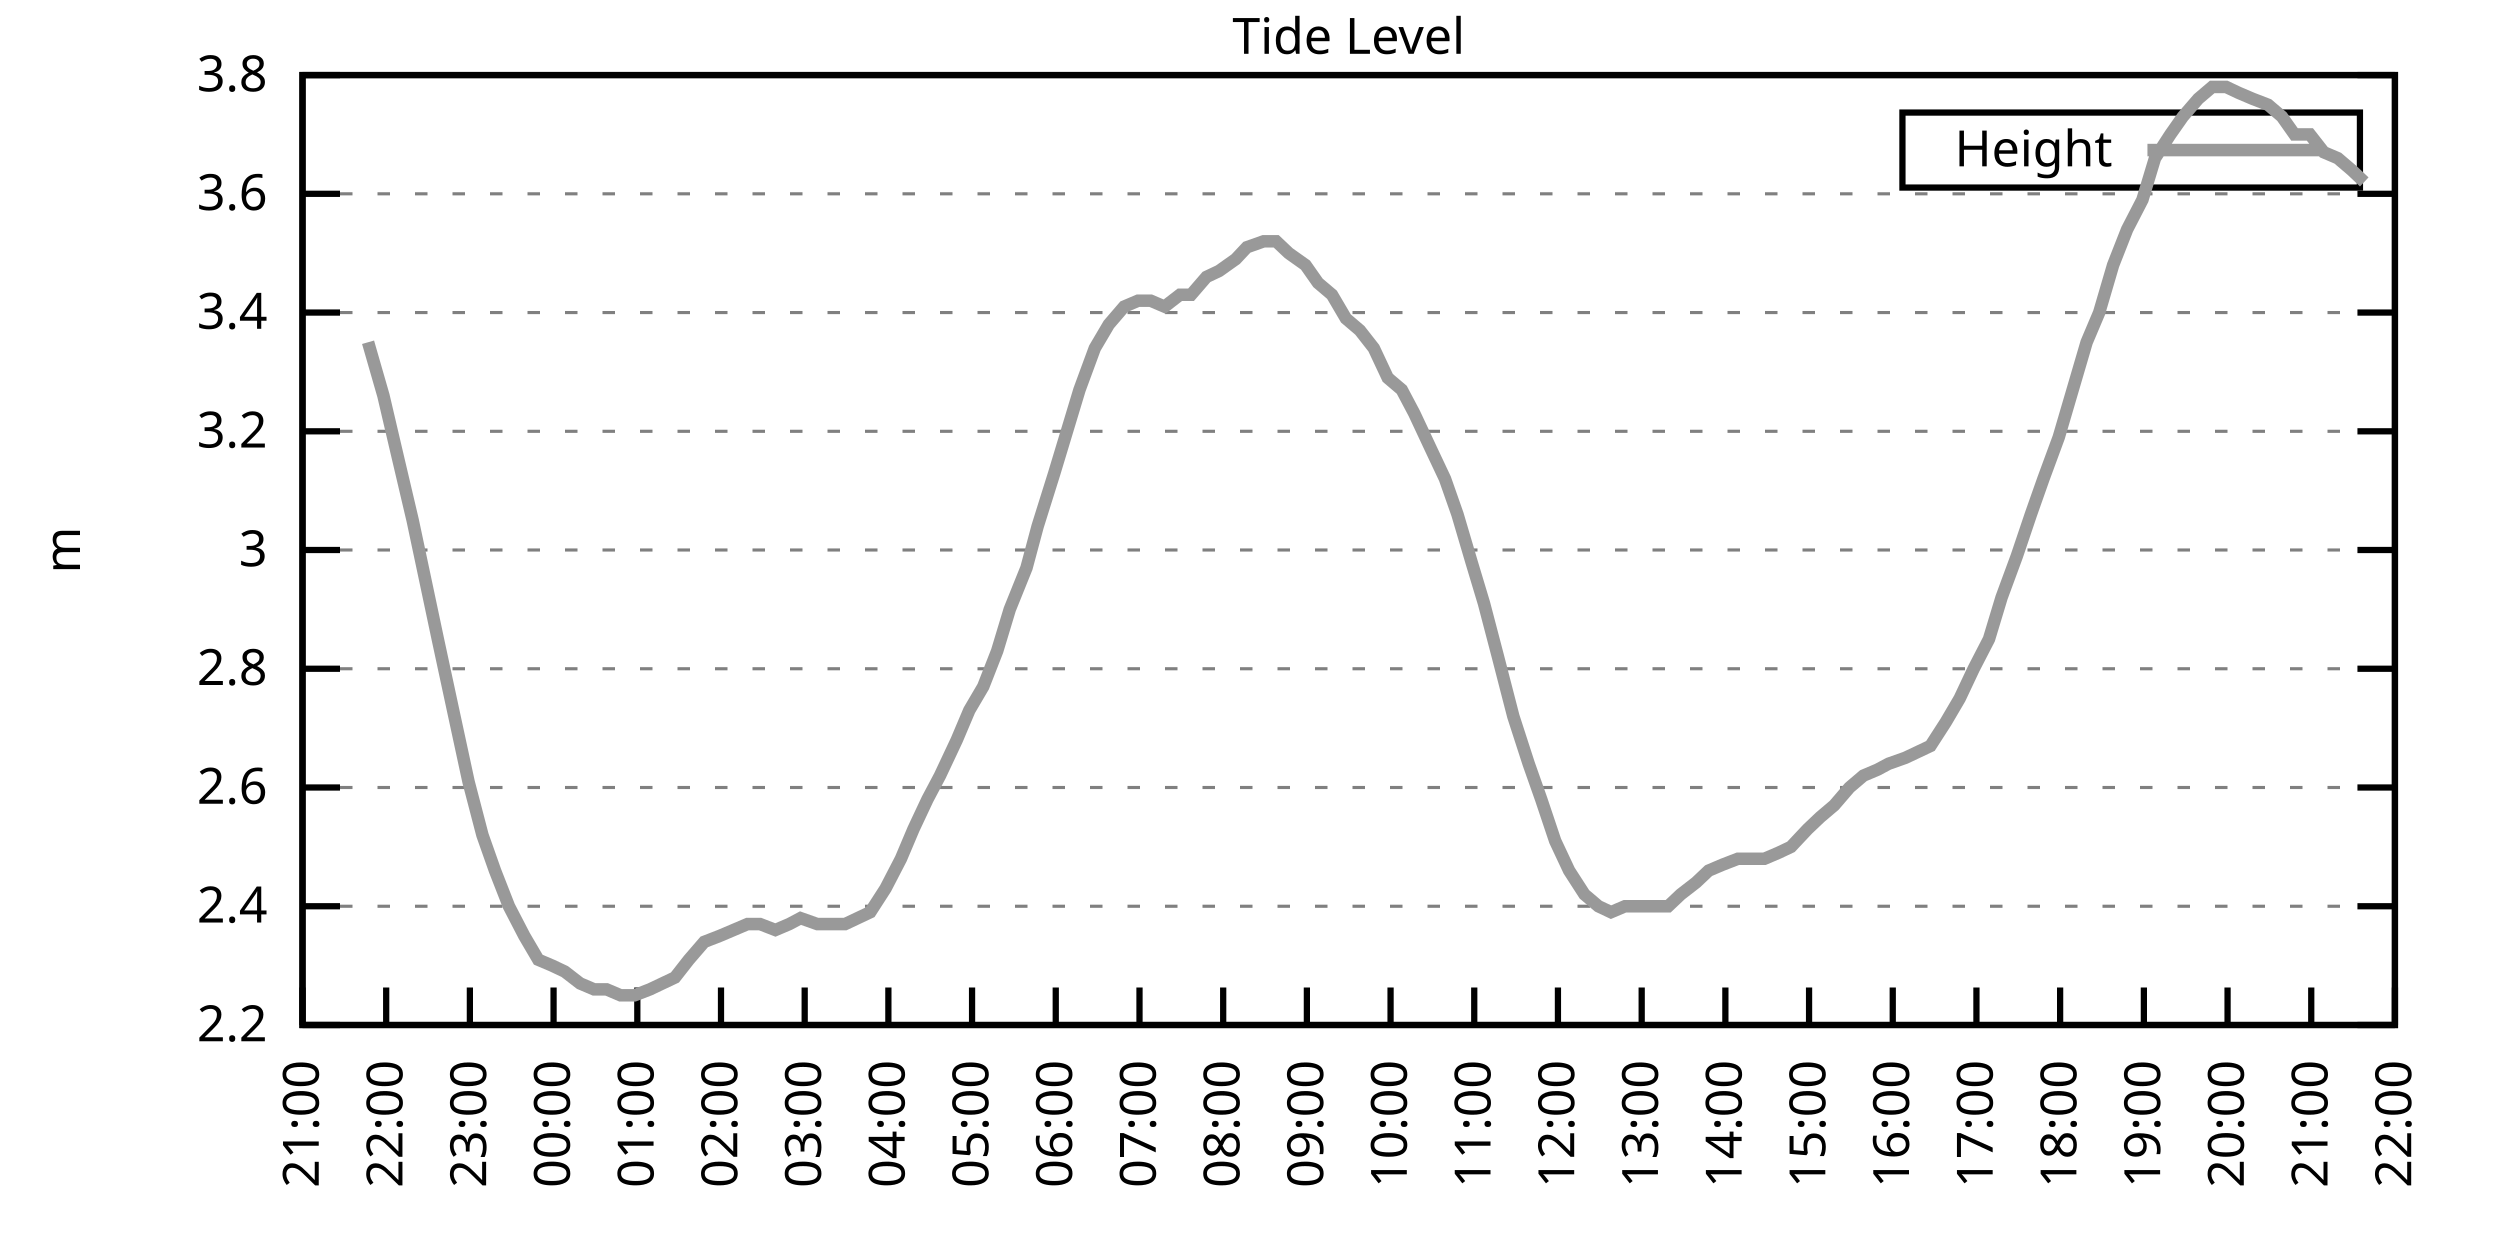
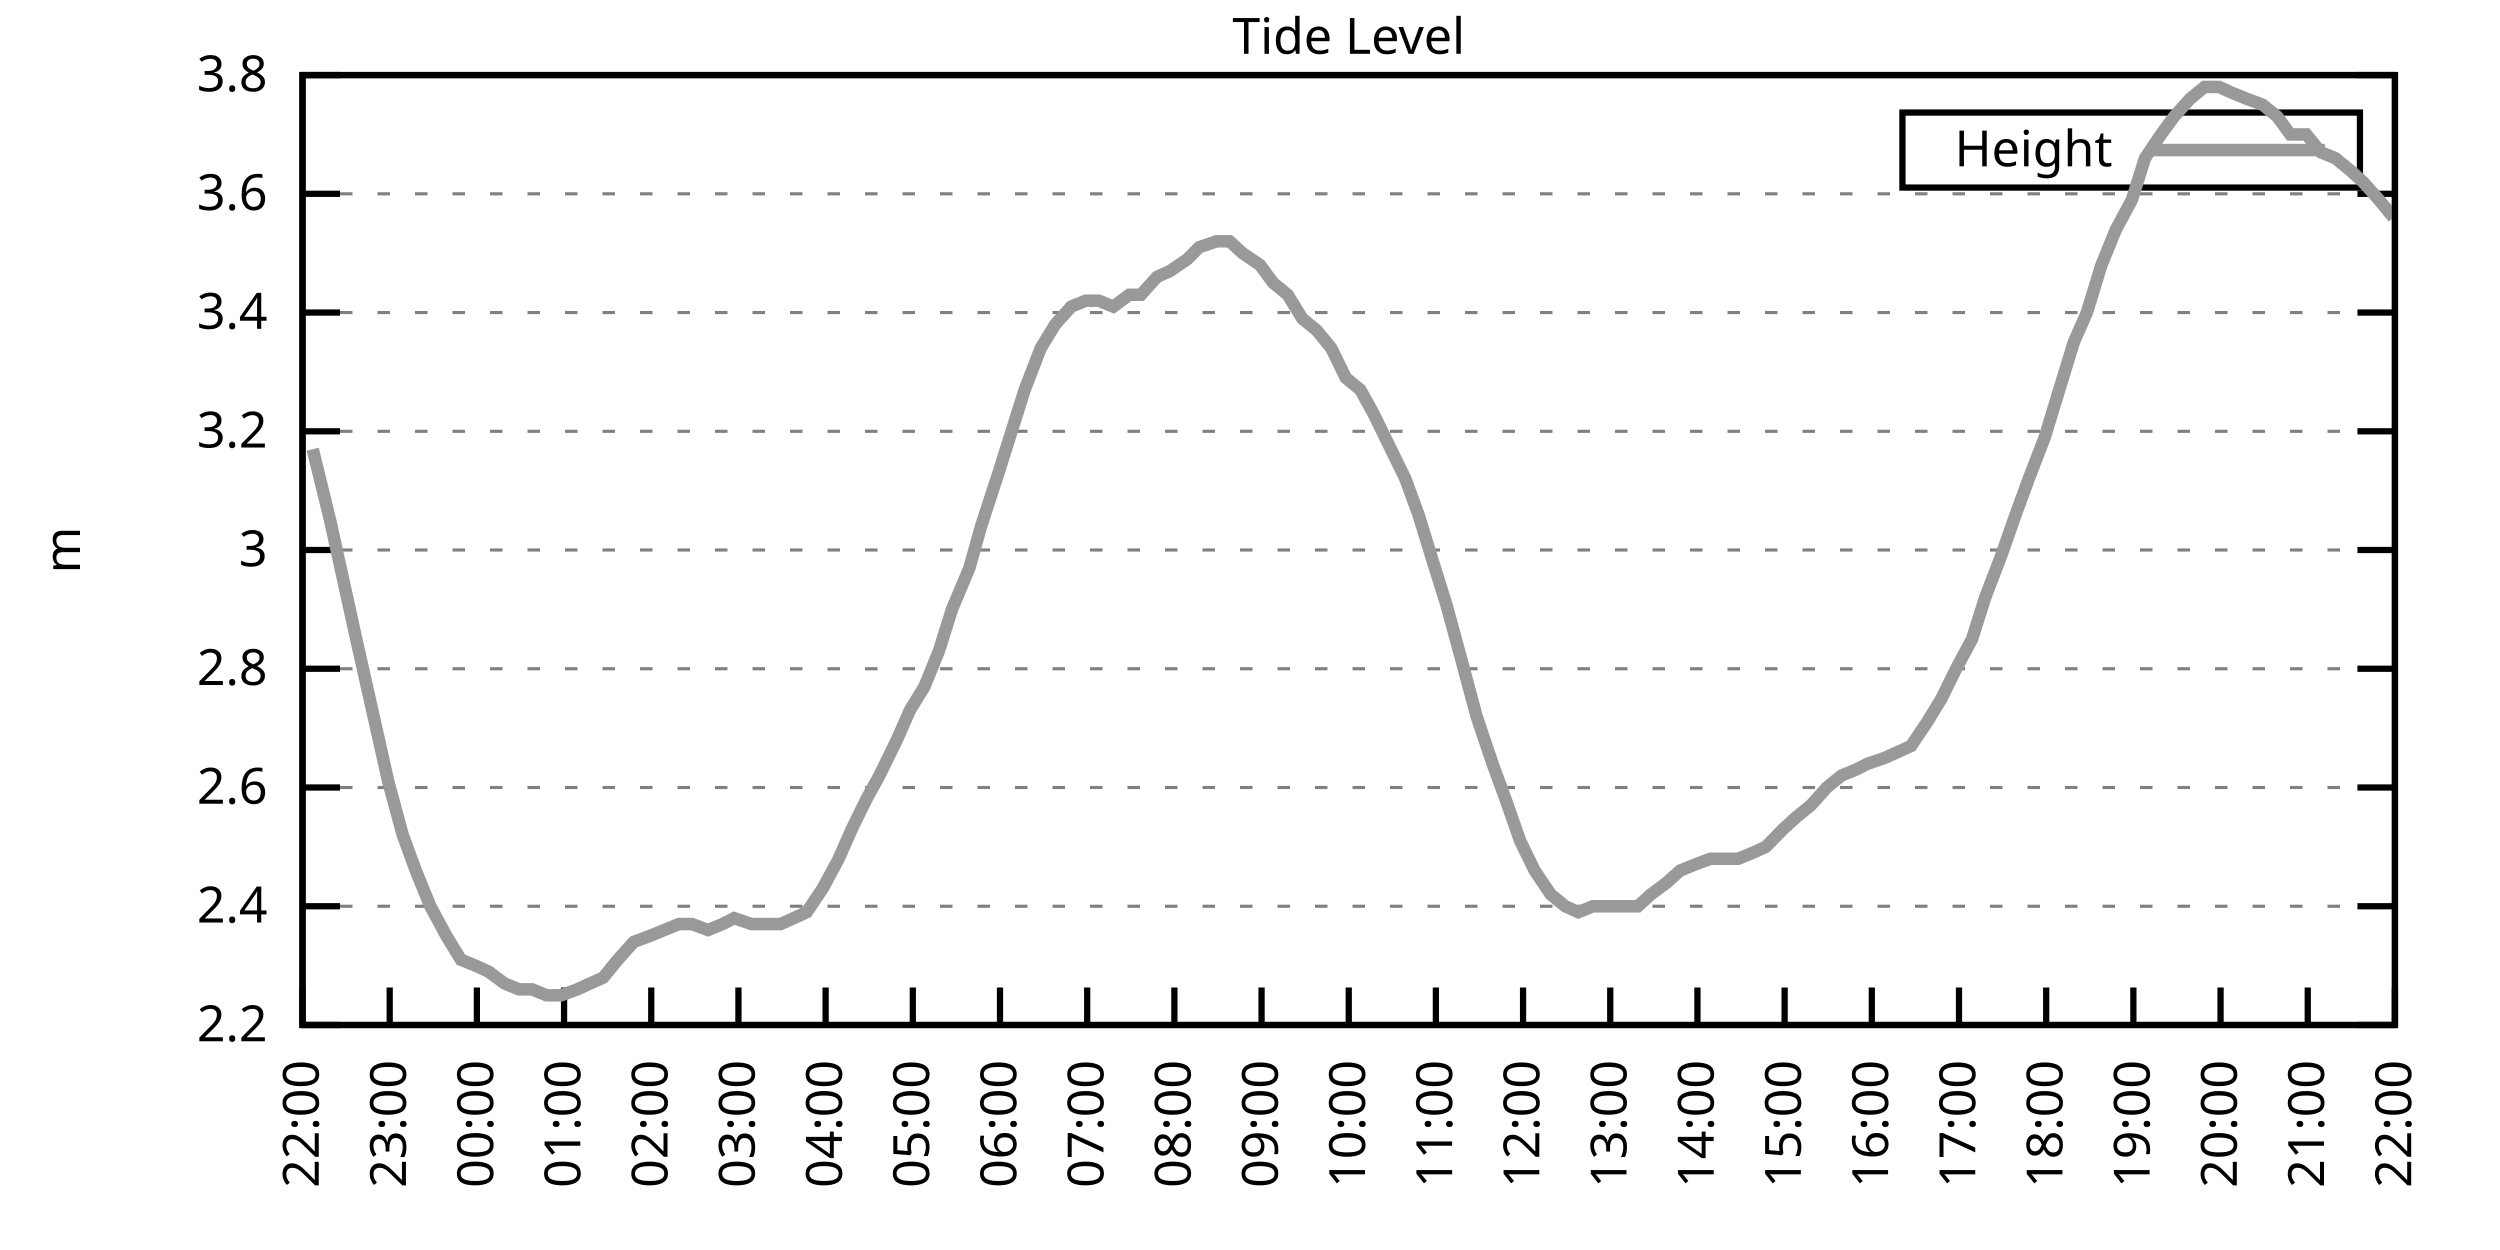
<svg xmlns="http://www.w3.org/2000/svg" xmlns:xlink="http://www.w3.org/1999/xlink" width="400" height="200" viewBox="0 0 400 200">
  <g id="gnuplot_canvas">
    <rect x="0" y="0" width="400" height="200" fill="none" />
    <defs>
      <circle id="gpDot" r="0.5" stroke-width="0.5" stroke="currentColor" />
      <path id="gpPt0" stroke-width="0.333" stroke="currentColor" d="M-1,0 h2 M0,-1 v2" />
      <path id="gpPt1" stroke-width="0.333" stroke="currentColor" d="M-1,-1 L1,1 M1,-1 L-1,1" />
      <path id="gpPt2" stroke-width="0.333" stroke="currentColor" d="M-1,0 L1,0 M0,-1 L0,1 M-1,-1 L1,1 M-1,1 L1,-1" />
      <rect id="gpPt3" stroke-width="0.333" stroke="currentColor" x="-1" y="-1" width="2" height="2" />
      <rect id="gpPt4" stroke-width="0.333" stroke="currentColor" fill="currentColor" x="-1" y="-1" width="2" height="2" />
      <circle id="gpPt5" stroke-width="0.333" stroke="currentColor" cx="0" cy="0" r="1" />
      <use xlink:href="#gpPt5" id="gpPt6" fill="currentColor" stroke="none" />
      <path id="gpPt7" stroke-width="0.333" stroke="currentColor" d="M0,-1.33 L-1.33,0.67 L1.33,0.67 z" />
      <use xlink:href="#gpPt7" id="gpPt8" fill="currentColor" stroke="none" />
      <use xlink:href="#gpPt7" id="gpPt9" stroke="currentColor" transform="rotate(180)" />
      <use xlink:href="#gpPt9" id="gpPt10" fill="currentColor" stroke="none" />
      <use xlink:href="#gpPt3" id="gpPt11" stroke="currentColor" transform="rotate(45)" />
      <use xlink:href="#gpPt11" id="gpPt12" fill="currentColor" stroke="none" />
      <path id="gpPt13" stroke-width="0.333" stroke="currentColor" d="M0,1.330 L1.265,0.411 L0.782,-1.067 L-0.782,-1.076 L-1.265,0.411 z" />
      <use xlink:href="#gpPt13" id="gpPt14" fill="currentColor" stroke="none" />
      <filter id="textbox" filterUnits="objectBoundingBox" x="0" y="0" height="1" width="1">
        <feFlood flood-color="white" flood-opacity="1" result="bgnd" />
        <feComposite in="SourceGraphic" in2="bgnd" operator="atop" />
      </filter>
      <filter id="greybox" filterUnits="objectBoundingBox" x="0" y="0" height="1" width="1">
        <feFlood flood-color="lightgrey" flood-opacity="1" result="grey" />
        <feComposite in="SourceGraphic" in2="grey" operator="atop" />
      </filter>
    </defs>
    <g fill="none" color="white" stroke="currentColor" stroke-width="1.00" stroke-linecap="butt" stroke-linejoin="miter">
</g>
    <g fill="none" color="black" stroke="currentColor" stroke-width="1.00" stroke-linecap="butt" stroke-linejoin="miter">
      <g stroke="none" shape-rendering="crispEdges">
        <polygon fill="rgb(255, 255, 255)" points="48.40,164.00 383.18,164.00 383.18,12.02 48.40,12.02 " />
      </g>
    </g>
    <g fill="none" color="black" stroke="currentColor" stroke-width="1.00" stroke-linecap="butt" stroke-linejoin="miter">
</g>
    <g fill="none" color="black" stroke="black" stroke-width="0.50" stroke-linecap="butt" stroke-linejoin="miter">
</g>
    <g fill="none" color="gray" stroke="currentColor" stroke-width="0.50" stroke-linecap="butt" stroke-linejoin="miter">
      <path stroke="gray" stroke-dasharray="2,4" class="gridline" d="M48.40,164.00 L383.19,164.00  " />
    </g>
    <g fill="none" color="gray" stroke="gray" stroke-width="1.00" stroke-linecap="butt" stroke-linejoin="miter">
</g>
    <g fill="none" color="black" stroke="currentColor" stroke-width="1.00" stroke-linecap="butt" stroke-linejoin="miter">
      <path stroke="black" d="M48.40,164.00 L54.40,164.00 M383.19,164.00 L377.19,164.00  " />
      <g transform="translate(42.80,166.60)" stroke="none" fill="black" font-family="Sans" font-size="8.00" text-anchor="end">
        <text>
          <tspan font-family="Sans"> 2.2</tspan>
        </text>
      </g>
    </g>
    <g fill="none" color="black" stroke="currentColor" stroke-width="1.00" stroke-linecap="butt" stroke-linejoin="miter">
</g>
    <g fill="none" color="black" stroke="black" stroke-width="0.50" stroke-linecap="butt" stroke-linejoin="miter">
</g>
    <g fill="none" color="gray" stroke="currentColor" stroke-width="0.50" stroke-linecap="butt" stroke-linejoin="miter">
      <path stroke="gray" stroke-dasharray="2,4" class="gridline" d="M48.40,145.00 L383.19,145.00  " />
    </g>
    <g fill="none" color="gray" stroke="gray" stroke-width="1.00" stroke-linecap="butt" stroke-linejoin="miter">
</g>
    <g fill="none" color="black" stroke="currentColor" stroke-width="1.00" stroke-linecap="butt" stroke-linejoin="miter">
      <path stroke="black" d="M48.40,145.00 L54.40,145.00 M383.19,145.00 L377.19,145.00  " />
      <g transform="translate(42.80,147.60)" stroke="none" fill="black" font-family="Sans" font-size="8.00" text-anchor="end">
        <text>
          <tspan font-family="Sans"> 2.4</tspan>
        </text>
      </g>
    </g>
    <g fill="none" color="black" stroke="currentColor" stroke-width="1.00" stroke-linecap="butt" stroke-linejoin="miter">
</g>
    <g fill="none" color="black" stroke="black" stroke-width="0.50" stroke-linecap="butt" stroke-linejoin="miter">
</g>
    <g fill="none" color="gray" stroke="currentColor" stroke-width="0.50" stroke-linecap="butt" stroke-linejoin="miter">
      <path stroke="gray" stroke-dasharray="2,4" class="gridline" d="M48.40,126.00 L383.19,126.00  " />
    </g>
    <g fill="none" color="gray" stroke="gray" stroke-width="1.00" stroke-linecap="butt" stroke-linejoin="miter">
</g>
    <g fill="none" color="black" stroke="currentColor" stroke-width="1.00" stroke-linecap="butt" stroke-linejoin="miter">
      <path stroke="black" d="M48.40,126.00 L54.40,126.00 M383.19,126.00 L377.19,126.00  " />
      <g transform="translate(42.80,128.60)" stroke="none" fill="black" font-family="Sans" font-size="8.00" text-anchor="end">
        <text>
          <tspan font-family="Sans"> 2.6</tspan>
        </text>
      </g>
    </g>
    <g fill="none" color="black" stroke="currentColor" stroke-width="1.00" stroke-linecap="butt" stroke-linejoin="miter">
</g>
    <g fill="none" color="black" stroke="black" stroke-width="0.50" stroke-linecap="butt" stroke-linejoin="miter">
</g>
    <g fill="none" color="gray" stroke="currentColor" stroke-width="0.50" stroke-linecap="butt" stroke-linejoin="miter">
      <path stroke="gray" stroke-dasharray="2,4" class="gridline" d="M48.40,107.00 L383.19,107.00  " />
    </g>
    <g fill="none" color="gray" stroke="gray" stroke-width="1.00" stroke-linecap="butt" stroke-linejoin="miter">
</g>
    <g fill="none" color="black" stroke="currentColor" stroke-width="1.00" stroke-linecap="butt" stroke-linejoin="miter">
      <path stroke="black" d="M48.40,107.00 L54.40,107.00 M383.19,107.00 L377.19,107.00  " />
      <g transform="translate(42.80,109.60)" stroke="none" fill="black" font-family="Sans" font-size="8.00" text-anchor="end">
        <text>
          <tspan font-family="Sans"> 2.8</tspan>
        </text>
      </g>
    </g>
    <g fill="none" color="black" stroke="currentColor" stroke-width="1.00" stroke-linecap="butt" stroke-linejoin="miter">
</g>
    <g fill="none" color="black" stroke="black" stroke-width="0.50" stroke-linecap="butt" stroke-linejoin="miter">
</g>
    <g fill="none" color="gray" stroke="currentColor" stroke-width="0.50" stroke-linecap="butt" stroke-linejoin="miter">
      <path stroke="gray" stroke-dasharray="2,4" class="gridline" d="M48.40,88.00 L383.19,88.00  " />
    </g>
    <g fill="none" color="gray" stroke="gray" stroke-width="1.00" stroke-linecap="butt" stroke-linejoin="miter">
</g>
    <g fill="none" color="black" stroke="currentColor" stroke-width="1.00" stroke-linecap="butt" stroke-linejoin="miter">
      <path stroke="black" d="M48.40,88.00 L54.40,88.00 M383.19,88.00 L377.19,88.00  " />
      <g transform="translate(42.80,90.60)" stroke="none" fill="black" font-family="Sans" font-size="8.00" text-anchor="end">
        <text>
          <tspan font-family="Sans"> 3</tspan>
        </text>
      </g>
    </g>
    <g fill="none" color="black" stroke="currentColor" stroke-width="1.00" stroke-linecap="butt" stroke-linejoin="miter">
</g>
    <g fill="none" color="black" stroke="black" stroke-width="0.50" stroke-linecap="butt" stroke-linejoin="miter">
</g>
    <g fill="none" color="gray" stroke="currentColor" stroke-width="0.50" stroke-linecap="butt" stroke-linejoin="miter">
      <path stroke="gray" stroke-dasharray="2,4" class="gridline" d="M48.40,69.01 L383.19,69.01  " />
    </g>
    <g fill="none" color="gray" stroke="gray" stroke-width="1.00" stroke-linecap="butt" stroke-linejoin="miter">
</g>
    <g fill="none" color="black" stroke="currentColor" stroke-width="1.00" stroke-linecap="butt" stroke-linejoin="miter">
      <path stroke="black" d="M48.40,69.01 L54.40,69.01 M383.19,69.01 L377.19,69.01  " />
      <g transform="translate(42.80,71.61)" stroke="none" fill="black" font-family="Sans" font-size="8.00" text-anchor="end">
        <text>
          <tspan font-family="Sans"> 3.2</tspan>
        </text>
      </g>
    </g>
    <g fill="none" color="black" stroke="currentColor" stroke-width="1.00" stroke-linecap="butt" stroke-linejoin="miter">
</g>
    <g fill="none" color="black" stroke="black" stroke-width="0.50" stroke-linecap="butt" stroke-linejoin="miter">
</g>
    <g fill="none" color="gray" stroke="currentColor" stroke-width="0.50" stroke-linecap="butt" stroke-linejoin="miter">
      <path stroke="gray" stroke-dasharray="2,4" class="gridline" d="M48.40,50.01 L383.19,50.01  " />
    </g>
    <g fill="none" color="gray" stroke="gray" stroke-width="1.00" stroke-linecap="butt" stroke-linejoin="miter">
</g>
    <g fill="none" color="black" stroke="currentColor" stroke-width="1.00" stroke-linecap="butt" stroke-linejoin="miter">
      <path stroke="black" d="M48.40,50.01 L54.40,50.01 M383.19,50.01 L377.19,50.01  " />
      <g transform="translate(42.80,52.61)" stroke="none" fill="black" font-family="Sans" font-size="8.00" text-anchor="end">
        <text>
          <tspan font-family="Sans"> 3.4</tspan>
        </text>
      </g>
    </g>
    <g fill="none" color="black" stroke="currentColor" stroke-width="1.00" stroke-linecap="butt" stroke-linejoin="miter">
</g>
    <g fill="none" color="black" stroke="black" stroke-width="0.50" stroke-linecap="butt" stroke-linejoin="miter">
</g>
    <g fill="none" color="gray" stroke="currentColor" stroke-width="0.50" stroke-linecap="butt" stroke-linejoin="miter">
      <path stroke="gray" stroke-dasharray="2,4" class="gridline" d="M48.40,31.01 L383.19,31.01  " />
    </g>
    <g fill="none" color="gray" stroke="gray" stroke-width="1.00" stroke-linecap="butt" stroke-linejoin="miter">
</g>
    <g fill="none" color="black" stroke="currentColor" stroke-width="1.00" stroke-linecap="butt" stroke-linejoin="miter">
      <path stroke="black" d="M48.40,31.01 L54.40,31.01 M383.19,31.01 L377.19,31.01  " />
      <g transform="translate(42.80,33.61)" stroke="none" fill="black" font-family="Sans" font-size="8.00" text-anchor="end">
        <text>
          <tspan font-family="Sans"> 3.6</tspan>
        </text>
      </g>
    </g>
    <g fill="none" color="black" stroke="currentColor" stroke-width="1.00" stroke-linecap="butt" stroke-linejoin="miter">
</g>
    <g fill="none" color="black" stroke="black" stroke-width="0.50" stroke-linecap="butt" stroke-linejoin="miter">
</g>
    <g fill="none" color="gray" stroke="currentColor" stroke-width="0.50" stroke-linecap="butt" stroke-linejoin="miter">
      <path stroke="gray" stroke-dasharray="2,4" class="gridline" d="M48.40,12.01 L383.19,12.01  " />
    </g>
    <g fill="none" color="gray" stroke="gray" stroke-width="1.00" stroke-linecap="butt" stroke-linejoin="miter">
</g>
    <g fill="none" color="black" stroke="currentColor" stroke-width="1.00" stroke-linecap="butt" stroke-linejoin="miter">
      <path stroke="black" d="M48.40,12.01 L54.40,12.01 M383.19,12.01 L377.19,12.01  " />
      <g transform="translate(42.80,14.61)" stroke="none" fill="black" font-family="Sans" font-size="8.00" text-anchor="end">
        <text>
          <tspan font-family="Sans"> 3.8</tspan>
        </text>
      </g>
    </g>
    <g fill="none" color="black" stroke="currentColor" stroke-width="1.00" stroke-linecap="butt" stroke-linejoin="miter">
      <path stroke="black" d="M48.40,164.00 L48.40,158.00  " />
      <g transform="translate(51.00,169.60) rotate(270.00)" stroke="none" fill="black" font-family="Sans" font-size="8.00" text-anchor="end">
        <text>
-           <tspan font-family="Sans">21:00</tspan>
-         </text>
-       </g>
-     </g>
-     <g fill="none" color="black" stroke="currentColor" stroke-width="1.00" stroke-linecap="butt" stroke-linejoin="miter">
-       <path stroke="black" d="M61.79,164.00 L61.79,158.00  " />
-       <g transform="translate(64.39,169.60) rotate(270.00)" stroke="none" fill="black" font-family="Sans" font-size="8.00" text-anchor="end">
-         <text>
          <tspan font-family="Sans">22:00</tspan>
        </text>
      </g>
    </g>
    <g fill="none" color="black" stroke="currentColor" stroke-width="1.00" stroke-linecap="butt" stroke-linejoin="miter">
-       <path stroke="black" d="M75.18,164.00 L75.18,158.00  " />
-       <g transform="translate(77.78,169.60) rotate(270.00)" stroke="none" fill="black" font-family="Sans" font-size="8.00" text-anchor="end">
+       <path stroke="black" d="M62.35,164.00 L62.35,158.00  " />
+       <g transform="translate(64.95,169.60) rotate(270.00)" stroke="none" fill="black" font-family="Sans" font-size="8.00" text-anchor="end">
        <text>
          <tspan font-family="Sans">23:00</tspan>
        </text>
      </g>
    </g>
    <g fill="none" color="black" stroke="currentColor" stroke-width="1.00" stroke-linecap="butt" stroke-linejoin="miter">
-       <path stroke="black" d="M88.57,164.00 L88.57,158.00  " />
-       <g transform="translate(91.17,169.60) rotate(270.00)" stroke="none" fill="black" font-family="Sans" font-size="8.00" text-anchor="end">
+       <path stroke="black" d="M76.30,164.00 L76.30,158.00  " />
+       <g transform="translate(78.90,169.60) rotate(270.00)" stroke="none" fill="black" font-family="Sans" font-size="8.00" text-anchor="end">
        <text>
          <tspan font-family="Sans">00:00</tspan>
        </text>
      </g>
    </g>
    <g fill="none" color="black" stroke="currentColor" stroke-width="1.00" stroke-linecap="butt" stroke-linejoin="miter">
-       <path stroke="black" d="M101.97,164.00 L101.97,158.00  " />
-       <g transform="translate(104.57,169.60) rotate(270.00)" stroke="none" fill="black" font-family="Sans" font-size="8.00" text-anchor="end">
+       <path stroke="black" d="M90.25,164.00 L90.25,158.00  " />
+       <g transform="translate(92.85,169.60) rotate(270.00)" stroke="none" fill="black" font-family="Sans" font-size="8.00" text-anchor="end">
        <text>
          <tspan font-family="Sans">01:00</tspan>
        </text>
      </g>
    </g>
    <g fill="none" color="black" stroke="currentColor" stroke-width="1.00" stroke-linecap="butt" stroke-linejoin="miter">
-       <path stroke="black" d="M115.36,164.00 L115.36,158.00  " />
-       <g transform="translate(117.96,169.60) rotate(270.00)" stroke="none" fill="black" font-family="Sans" font-size="8.00" text-anchor="end">
+       <path stroke="black" d="M104.20,164.00 L104.20,158.00  " />
+       <g transform="translate(106.80,169.60) rotate(270.00)" stroke="none" fill="black" font-family="Sans" font-size="8.00" text-anchor="end">
        <text>
          <tspan font-family="Sans">02:00</tspan>
        </text>
      </g>
    </g>
    <g fill="none" color="black" stroke="currentColor" stroke-width="1.00" stroke-linecap="butt" stroke-linejoin="miter">
-       <path stroke="black" d="M128.75,164.00 L128.75,158.00  " />
-       <g transform="translate(131.35,169.60) rotate(270.00)" stroke="none" fill="black" font-family="Sans" font-size="8.00" text-anchor="end">
+       <path stroke="black" d="M118.15,164.00 L118.15,158.00  " />
+       <g transform="translate(120.75,169.60) rotate(270.00)" stroke="none" fill="black" font-family="Sans" font-size="8.00" text-anchor="end">
        <text>
          <tspan font-family="Sans">03:00</tspan>
        </text>
      </g>
    </g>
    <g fill="none" color="black" stroke="currentColor" stroke-width="1.00" stroke-linecap="butt" stroke-linejoin="miter">
-       <path stroke="black" d="M142.14,164.00 L142.14,158.00  " />
-       <g transform="translate(144.74,169.60) rotate(270.00)" stroke="none" fill="black" font-family="Sans" font-size="8.00" text-anchor="end">
+       <path stroke="black" d="M132.10,164.00 L132.10,158.00  " />
+       <g transform="translate(134.70,169.60) rotate(270.00)" stroke="none" fill="black" font-family="Sans" font-size="8.00" text-anchor="end">
        <text>
          <tspan font-family="Sans">04:00</tspan>
        </text>
      </g>
    </g>
    <g fill="none" color="black" stroke="currentColor" stroke-width="1.00" stroke-linecap="butt" stroke-linejoin="miter">
-       <path stroke="black" d="M155.53,164.00 L155.53,158.00  " />
-       <g transform="translate(158.13,169.60) rotate(270.00)" stroke="none" fill="black" font-family="Sans" font-size="8.00" text-anchor="end">
+       <path stroke="black" d="M146.05,164.00 L146.05,158.00  " />
+       <g transform="translate(148.65,169.60) rotate(270.00)" stroke="none" fill="black" font-family="Sans" font-size="8.00" text-anchor="end">
        <text>
          <tspan font-family="Sans">05:00</tspan>
        </text>
      </g>
    </g>
    <g fill="none" color="black" stroke="currentColor" stroke-width="1.00" stroke-linecap="butt" stroke-linejoin="miter">
-       <path stroke="black" d="M168.92,164.00 L168.92,158.00  " />
-       <g transform="translate(171.52,169.60) rotate(270.00)" stroke="none" fill="black" font-family="Sans" font-size="8.00" text-anchor="end">
+       <path stroke="black" d="M160.00,164.00 L160.00,158.00  " />
+       <g transform="translate(162.60,169.60) rotate(270.00)" stroke="none" fill="black" font-family="Sans" font-size="8.00" text-anchor="end">
        <text>
          <tspan font-family="Sans">06:00</tspan>
        </text>
      </g>
    </g>
    <g fill="none" color="black" stroke="currentColor" stroke-width="1.00" stroke-linecap="butt" stroke-linejoin="miter">
-       <path stroke="black" d="M182.32,164.00 L182.32,158.00  " />
-       <g transform="translate(184.92,169.60) rotate(270.00)" stroke="none" fill="black" font-family="Sans" font-size="8.00" text-anchor="end">
+       <path stroke="black" d="M173.95,164.00 L173.95,158.00  " />
+       <g transform="translate(176.55,169.60) rotate(270.00)" stroke="none" fill="black" font-family="Sans" font-size="8.00" text-anchor="end">
        <text>
          <tspan font-family="Sans">07:00</tspan>
        </text>
      </g>
    </g>
    <g fill="none" color="black" stroke="currentColor" stroke-width="1.00" stroke-linecap="butt" stroke-linejoin="miter">
-       <path stroke="black" d="M195.71,164.00 L195.71,158.00  " />
-       <g transform="translate(198.31,169.60) rotate(270.00)" stroke="none" fill="black" font-family="Sans" font-size="8.00" text-anchor="end">
+       <path stroke="black" d="M187.90,164.00 L187.90,158.00  " />
+       <g transform="translate(190.50,169.60) rotate(270.00)" stroke="none" fill="black" font-family="Sans" font-size="8.00" text-anchor="end">
        <text>
          <tspan font-family="Sans">08:00</tspan>
        </text>
      </g>
    </g>
    <g fill="none" color="black" stroke="currentColor" stroke-width="1.00" stroke-linecap="butt" stroke-linejoin="miter">
-       <path stroke="black" d="M209.10,164.00 L209.10,158.00  " />
-       <g transform="translate(211.70,169.60) rotate(270.00)" stroke="none" fill="black" font-family="Sans" font-size="8.00" text-anchor="end">
+       <path stroke="black" d="M201.85,164.00 L201.85,158.00  " />
+       <g transform="translate(204.45,169.60) rotate(270.00)" stroke="none" fill="black" font-family="Sans" font-size="8.00" text-anchor="end">
        <text>
          <tspan font-family="Sans">09:00</tspan>
        </text>
      </g>
    </g>
    <g fill="none" color="black" stroke="currentColor" stroke-width="1.00" stroke-linecap="butt" stroke-linejoin="miter">
-       <path stroke="black" d="M222.49,164.00 L222.49,158.00  " />
-       <g transform="translate(225.09,169.60) rotate(270.00)" stroke="none" fill="black" font-family="Sans" font-size="8.00" text-anchor="end">
+       <path stroke="black" d="M215.80,164.00 L215.80,158.00  " />
+       <g transform="translate(218.40,169.60) rotate(270.00)" stroke="none" fill="black" font-family="Sans" font-size="8.00" text-anchor="end">
        <text>
          <tspan font-family="Sans">10:00</tspan>
        </text>
      </g>
    </g>
    <g fill="none" color="black" stroke="currentColor" stroke-width="1.00" stroke-linecap="butt" stroke-linejoin="miter">
-       <path stroke="black" d="M235.88,164.00 L235.88,158.00  " />
-       <g transform="translate(238.48,169.60) rotate(270.00)" stroke="none" fill="black" font-family="Sans" font-size="8.00" text-anchor="end">
+       <path stroke="black" d="M229.74,164.00 L229.74,158.00  " />
+       <g transform="translate(232.34,169.60) rotate(270.00)" stroke="none" fill="black" font-family="Sans" font-size="8.00" text-anchor="end">
        <text>
          <tspan font-family="Sans">11:00</tspan>
        </text>
      </g>
    </g>
    <g fill="none" color="black" stroke="currentColor" stroke-width="1.00" stroke-linecap="butt" stroke-linejoin="miter">
-       <path stroke="black" d="M249.27,164.00 L249.27,158.00  " />
-       <g transform="translate(251.87,169.60) rotate(270.00)" stroke="none" fill="black" font-family="Sans" font-size="8.00" text-anchor="end">
+       <path stroke="black" d="M243.69,164.00 L243.69,158.00  " />
+       <g transform="translate(246.29,169.60) rotate(270.00)" stroke="none" fill="black" font-family="Sans" font-size="8.00" text-anchor="end">
        <text>
          <tspan font-family="Sans">12:00</tspan>
        </text>
      </g>
    </g>
    <g fill="none" color="black" stroke="currentColor" stroke-width="1.00" stroke-linecap="butt" stroke-linejoin="miter">
-       <path stroke="black" d="M262.67,164.00 L262.67,158.00  " />
-       <g transform="translate(265.27,169.60) rotate(270.00)" stroke="none" fill="black" font-family="Sans" font-size="8.00" text-anchor="end">
+       <path stroke="black" d="M257.64,164.00 L257.64,158.00  " />
+       <g transform="translate(260.24,169.60) rotate(270.00)" stroke="none" fill="black" font-family="Sans" font-size="8.00" text-anchor="end">
        <text>
          <tspan font-family="Sans">13:00</tspan>
        </text>
      </g>
    </g>
    <g fill="none" color="black" stroke="currentColor" stroke-width="1.00" stroke-linecap="butt" stroke-linejoin="miter">
-       <path stroke="black" d="M276.06,164.00 L276.06,158.00  " />
-       <g transform="translate(278.66,169.60) rotate(270.00)" stroke="none" fill="black" font-family="Sans" font-size="8.00" text-anchor="end">
+       <path stroke="black" d="M271.59,164.00 L271.59,158.00  " />
+       <g transform="translate(274.19,169.60) rotate(270.00)" stroke="none" fill="black" font-family="Sans" font-size="8.00" text-anchor="end">
        <text>
          <tspan font-family="Sans">14:00</tspan>
        </text>
      </g>
    </g>
    <g fill="none" color="black" stroke="currentColor" stroke-width="1.00" stroke-linecap="butt" stroke-linejoin="miter">
-       <path stroke="black" d="M289.45,164.00 L289.45,158.00  " />
-       <g transform="translate(292.05,169.60) rotate(270.00)" stroke="none" fill="black" font-family="Sans" font-size="8.00" text-anchor="end">
+       <path stroke="black" d="M285.54,164.00 L285.54,158.00  " />
+       <g transform="translate(288.14,169.60) rotate(270.00)" stroke="none" fill="black" font-family="Sans" font-size="8.00" text-anchor="end">
        <text>
          <tspan font-family="Sans">15:00</tspan>
        </text>
      </g>
    </g>
    <g fill="none" color="black" stroke="currentColor" stroke-width="1.00" stroke-linecap="butt" stroke-linejoin="miter">
-       <path stroke="black" d="M302.84,164.00 L302.84,158.00  " />
-       <g transform="translate(305.44,169.60) rotate(270.00)" stroke="none" fill="black" font-family="Sans" font-size="8.00" text-anchor="end">
+       <path stroke="black" d="M299.49,164.00 L299.49,158.00  " />
+       <g transform="translate(302.09,169.60) rotate(270.00)" stroke="none" fill="black" font-family="Sans" font-size="8.00" text-anchor="end">
        <text>
          <tspan font-family="Sans">16:00</tspan>
        </text>
      </g>
    </g>
    <g fill="none" color="black" stroke="currentColor" stroke-width="1.00" stroke-linecap="butt" stroke-linejoin="miter">
-       <path stroke="black" d="M316.23,164.00 L316.23,158.00  " />
-       <g transform="translate(318.83,169.60) rotate(270.00)" stroke="none" fill="black" font-family="Sans" font-size="8.00" text-anchor="end">
+       <path stroke="black" d="M313.44,164.00 L313.44,158.00  " />
+       <g transform="translate(316.04,169.60) rotate(270.00)" stroke="none" fill="black" font-family="Sans" font-size="8.00" text-anchor="end">
        <text>
          <tspan font-family="Sans">17:00</tspan>
        </text>
      </g>
    </g>
    <g fill="none" color="black" stroke="currentColor" stroke-width="1.00" stroke-linecap="butt" stroke-linejoin="miter">
-       <path stroke="black" d="M329.62,164.00 L329.62,158.00  " />
-       <g transform="translate(332.22,169.60) rotate(270.00)" stroke="none" fill="black" font-family="Sans" font-size="8.00" text-anchor="end">
+       <path stroke="black" d="M327.39,164.00 L327.39,158.00  " />
+       <g transform="translate(329.99,169.60) rotate(270.00)" stroke="none" fill="black" font-family="Sans" font-size="8.00" text-anchor="end">
        <text>
          <tspan font-family="Sans">18:00</tspan>
        </text>
      </g>
    </g>
    <g fill="none" color="black" stroke="currentColor" stroke-width="1.00" stroke-linecap="butt" stroke-linejoin="miter">
-       <path stroke="black" d="M343.02,164.00 L343.02,158.00  " />
-       <g transform="translate(345.62,169.60) rotate(270.00)" stroke="none" fill="black" font-family="Sans" font-size="8.00" text-anchor="end">
+       <path stroke="black" d="M341.34,164.00 L341.34,158.00  " />
+       <g transform="translate(343.94,169.60) rotate(270.00)" stroke="none" fill="black" font-family="Sans" font-size="8.00" text-anchor="end">
        <text>
          <tspan font-family="Sans">19:00</tspan>
        </text>
      </g>
    </g>
    <g fill="none" color="black" stroke="currentColor" stroke-width="1.00" stroke-linecap="butt" stroke-linejoin="miter">
-       <path stroke="black" d="M356.41,164.00 L356.41,158.00  " />
-       <g transform="translate(359.01,169.60) rotate(270.00)" stroke="none" fill="black" font-family="Sans" font-size="8.00" text-anchor="end">
+       <path stroke="black" d="M355.29,164.00 L355.29,158.00  " />
+       <g transform="translate(357.89,169.60) rotate(270.00)" stroke="none" fill="black" font-family="Sans" font-size="8.00" text-anchor="end">
        <text>
          <tspan font-family="Sans">20:00</tspan>
        </text>
      </g>
    </g>
    <g fill="none" color="black" stroke="currentColor" stroke-width="1.00" stroke-linecap="butt" stroke-linejoin="miter">
-       <path stroke="black" d="M369.80,164.00 L369.80,158.00  " />
-       <g transform="translate(372.40,169.60) rotate(270.00)" stroke="none" fill="black" font-family="Sans" font-size="8.00" text-anchor="end">
+       <path stroke="black" d="M369.24,164.00 L369.24,158.00  " />
+       <g transform="translate(371.84,169.60) rotate(270.00)" stroke="none" fill="black" font-family="Sans" font-size="8.00" text-anchor="end">
        <text>
          <tspan font-family="Sans">21:00</tspan>
        </text>
      </g>
    </g>
    <g fill="none" color="black" stroke="currentColor" stroke-width="1.00" stroke-linecap="butt" stroke-linejoin="miter">
      <path stroke="black" d="M383.19,164.00 L383.19,158.00  " />
      <g transform="translate(385.79,169.60) rotate(270.00)" stroke="none" fill="black" font-family="Sans" font-size="8.00" text-anchor="end">
        <text>
          <tspan font-family="Sans">22:00</tspan>
        </text>
      </g>
    </g>
    <g fill="none" color="black" stroke="currentColor" stroke-width="1.00" stroke-linecap="butt" stroke-linejoin="miter">
</g>
    <g fill="none" color="black" stroke="currentColor" stroke-width="1.00" stroke-linecap="butt" stroke-linejoin="miter">
      <path stroke="black" d="M48.40,12.01 L48.40,164.00 L383.19,164.00 L383.19,12.01 L48.40,12.01 Z  " />
    </g>
    <g fill="none" color="black" stroke="currentColor" stroke-width="1.00" stroke-linecap="butt" stroke-linejoin="miter">
</g>
    <g fill="none" color="black" stroke="currentColor" stroke-width="1.00" stroke-linecap="butt" stroke-linejoin="miter">
      <path stroke="black" d="M304.39,30.01 L304.39,18.01 L377.59,18.01 L377.59,30.01 L304.39,30.01 Z  " />
    </g>
    <g id="Tide_level_plot_1">
      <g fill="none" color="white" stroke="black" stroke-width="2.00" stroke-linecap="butt" stroke-linejoin="miter">
</g>
      <g fill="none" color="black" stroke="currentColor" stroke-width="2.00" stroke-linecap="butt" stroke-linejoin="miter">
        <g transform="translate(337.99,26.61)" stroke="none" fill="black" font-family="Sans" font-size="8.00" text-anchor="end">
          <text>
            <tspan font-family="Sans">Height</tspan>
          </text>
        </g>
      </g>
      <g fill="none" color="black" stroke="currentColor" stroke-width="2.00" stroke-linecap="butt" stroke-linejoin="miter">
-         <path stroke="rgb(153, 153, 153)" d="M343.59,24.01 L371.99,24.01 M58.89,54.76 L61.35,63.31 L63.35,71.86 L66.03,83.26 L68.04,92.75 L70.05,102.25   L72.50,113.65 L74.96,125.05 L77.19,133.60 L79.20,139.30 L81.43,145.00 L83.89,149.75 L86.12,153.55 L88.35,154.50   L90.36,155.45 L92.82,157.35 L95.05,158.30 L97.06,158.30 L99.29,159.25 L101.52,159.25 L103.98,158.30 L105.98,157.35   L107.99,156.40 L110.22,153.55 L112.68,150.70 L115.13,149.75 L117.37,148.80 L119.60,147.85 L121.61,147.85 L124.06,148.80   L126.29,147.85 L128.08,146.90 L130.76,147.85 L132.77,147.85 L135.22,147.85 L137.23,146.90 L139.24,145.95 L141.69,142.15   L144.15,137.40 L146.16,132.65 L148.39,127.90 L150.40,124.10 L153.08,118.40 L155.09,113.65 L157.32,109.85 L159.55,104.15   L161.56,97.50 L164.24,90.85 L166.02,84.21 L168.70,75.66 L172.72,62.36 L175.17,55.71 L177.41,51.91 L179.86,49.06   L182.09,48.11 L184.10,48.11 L186.33,49.06 L188.79,47.16 L190.57,47.16 L193.03,44.31 L195.04,43.36 L197.72,41.46   L199.50,39.56 L202.18,38.61 L204.19,38.61 L206.20,40.51 L208.88,42.41 L210.88,45.26 L213.12,47.16 L215.35,50.96   L217.58,52.86 L219.81,55.71 L222.04,60.46 L224.28,62.36 L226.29,66.16 L228.96,71.86 L231.20,76.61 L233.20,82.31   L235.44,89.90 L237.44,96.55 L239.68,105.10 L242.13,114.60 L244.59,122.20 L246.60,127.90 L248.83,134.55 L251.06,139.30   L253.51,143.10 L255.75,145.00 L257.76,145.95 L259.99,145.00 L262.22,145.00 L264.45,145.00 L266.91,145.00 L268.92,143.10   L271.37,141.20 L273.38,139.30 L275.61,138.35 L278.07,137.40 L280.30,137.40 L282.31,137.40 L284.54,136.45 L286.55,135.50   L289.23,132.65 L291.23,130.75 L293.47,128.85 L295.92,126.00 L298.15,124.10 L300.39,123.15 L302.17,122.20 L304.85,121.25   L306.86,120.30 L308.87,119.35 L311.32,115.55 L313.55,111.75 L315.79,107.00 L318.24,102.25 L320.25,95.60 L322.70,88.95   L324.94,82.31 L326.95,76.61 L329.40,69.96 L331.63,62.36 L333.86,54.76 L335.87,50.01 L338.10,42.41 L340.34,36.71   L342.79,31.96 L344.80,25.31 L347.26,21.51 L349.26,18.66 L351.72,15.81 L353.95,13.91 L356.18,13.91 L358.19,14.86   L360.42,15.81 L362.88,16.76 L365.11,18.66 L367.12,21.51 L369.58,21.51 L371.81,24.36 L374.04,25.31 L376.27,27.21   L378.28,29.11  " />
+         <path stroke="rgb(153, 153, 153)" d="M343.59,24.01 L371.99,24.01 M50.03,71.86 L52.82,83.26 L54.91,92.75 L57.00,102.25 L59.56,113.65 L62.12,125.05   L64.44,133.60 L66.53,139.30 L68.86,145.00 L71.42,149.75 L73.74,153.55 L76.07,154.50 L78.16,155.45 L80.72,157.35   L83.04,158.30 L85.13,158.30 L87.46,159.25 L89.78,159.25 L92.34,158.30 L94.43,157.35 L96.53,156.40 L98.85,153.55   L101.41,150.70 L103.97,149.75 L106.29,148.80 L108.62,147.85 L110.71,147.85 L113.27,148.80 L115.59,147.85 L117.45,146.90   L120.24,147.85 L122.33,147.85 L124.89,147.85 L126.98,146.90 L129.08,145.95 L131.63,142.15 L134.19,137.40 L136.28,132.65   L138.61,127.90 L140.70,124.10 L143.49,118.40 L145.58,113.65 L147.91,109.85 L150.23,104.15 L152.32,97.50 L155.11,90.85   L156.97,84.21 L159.76,75.66 L163.95,62.36 L166.51,55.71 L168.83,51.91 L171.39,49.06 L173.71,48.11 L175.81,48.11   L178.13,49.06 L180.69,47.16 L182.55,47.16 L185.11,44.31 L187.20,43.36 L189.99,41.46 L191.85,39.56 L194.64,38.61   L196.73,38.61 L198.82,40.51 L201.61,42.41 L203.71,45.26 L206.03,47.16 L208.36,50.96 L210.68,52.86 L213.01,55.71   L215.33,60.46 L217.65,62.36 L219.75,66.16 L222.54,71.86 L224.86,76.61 L226.95,82.31 L229.28,89.90 L231.37,96.55   L233.70,105.10 L236.25,114.60 L238.81,122.20 L240.90,127.90 L243.23,134.55 L245.55,139.30 L248.11,143.10 L250.44,145.00   L252.53,145.95 L254.85,145.00 L257.18,145.00 L259.50,145.00 L262.06,145.00 L264.15,143.10 L266.71,141.20 L268.80,139.30   L271.13,138.35 L273.69,137.40 L276.01,137.40 L278.10,137.40 L280.43,136.45 L282.52,135.50 L285.31,132.65 L287.40,130.75   L289.73,128.85 L292.29,126.00 L294.61,124.10 L296.94,123.15 L298.80,122.20 L301.58,121.25 L303.68,120.30 L305.77,119.35   L308.33,115.55 L310.65,111.75 L312.98,107.00 L315.53,102.25 L317.63,95.60 L320.18,88.95 L322.51,82.31 L324.60,76.61   L327.16,69.96 L329.48,62.36 L331.81,54.76 L333.90,50.01 L336.23,42.41 L338.55,36.71 L341.11,31.96 L343.20,25.31   L345.76,21.51 L347.85,18.66 L350.41,15.81 L352.73,13.91 L355.06,13.91 L357.15,14.86 L359.48,15.81 L362.03,16.76   L364.36,18.66 L366.45,21.51 L369.01,21.51 L371.33,24.36 L373.66,25.31 L375.98,27.21 L378.08,29.11 L380.63,31.96   L382.96,34.81  " />
      </g>
    </g>
    <g fill="none" color="black" stroke="currentColor" stroke-width="2.00" stroke-linecap="butt" stroke-linejoin="miter">
</g>
    <g fill="none" color="black" stroke="black" stroke-width="1.00" stroke-linecap="butt" stroke-linejoin="miter">
</g>
    <g fill="none" color="black" stroke="currentColor" stroke-width="1.00" stroke-linecap="butt" stroke-linejoin="miter">
      <path stroke="black" d="M48.40,12.01 L48.40,164.00 L383.19,164.00 L383.19,12.01 L48.40,12.01 Z  " />
      <g transform="translate(12.80,88.01) rotate(270.00)" stroke="none" fill="black" font-family="Sans" font-size="8.00" text-anchor="middle">
        <text>
          <tspan font-family="Sans">m</tspan>
        </text>
      </g>
    </g>
    <g fill="none" color="black" stroke="currentColor" stroke-width="1.00" stroke-linecap="butt" stroke-linejoin="miter">
</g>
    <g fill="none" color="black" stroke="currentColor" stroke-width="1.00" stroke-linecap="butt" stroke-linejoin="miter">
      <g transform="translate(215.79,8.61)" stroke="none" fill="black" font-family="Sans" font-size="8.00" text-anchor="middle">
        <text>
          <tspan font-family="Sans">Tide Level</tspan>
        </text>
      </g>
    </g>
    <g fill="none" color="black" stroke="currentColor" stroke-width="1.00" stroke-linecap="butt" stroke-linejoin="miter">
</g>
  </g>
</svg>
